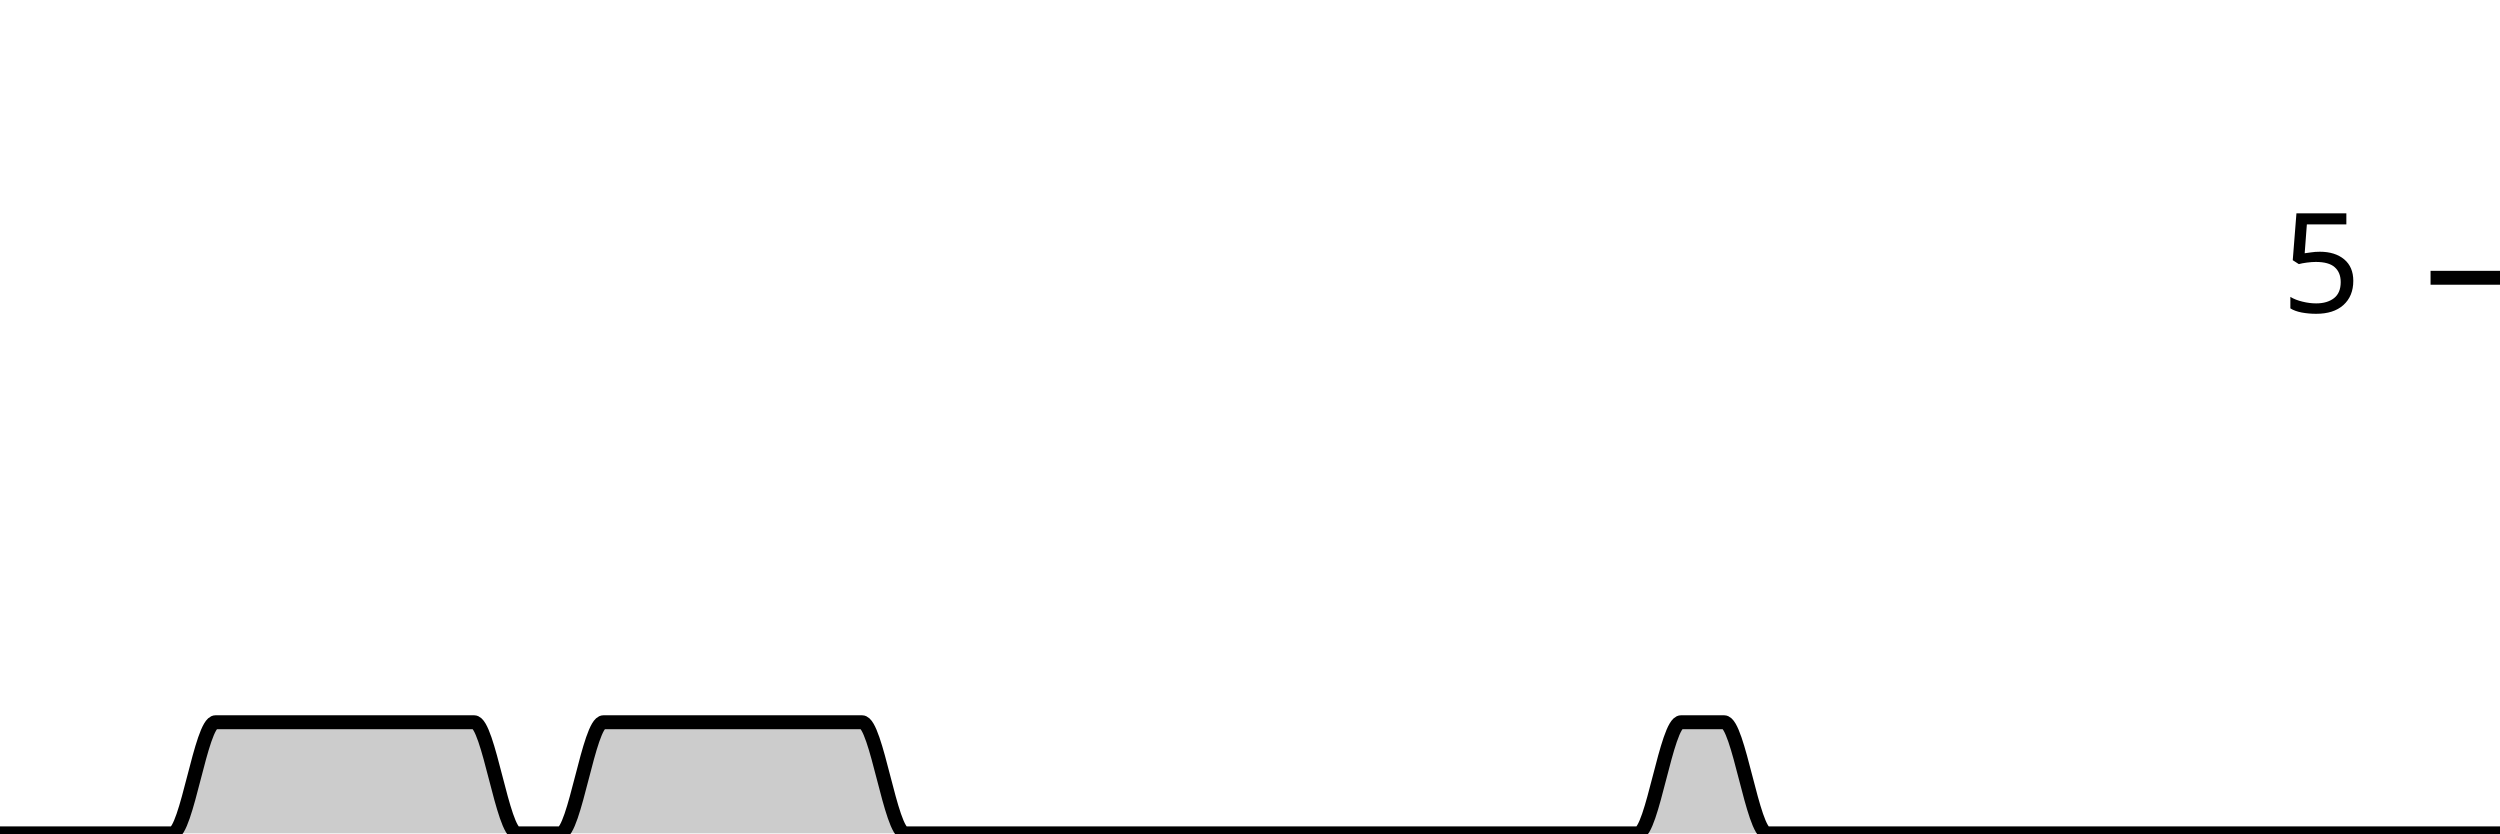
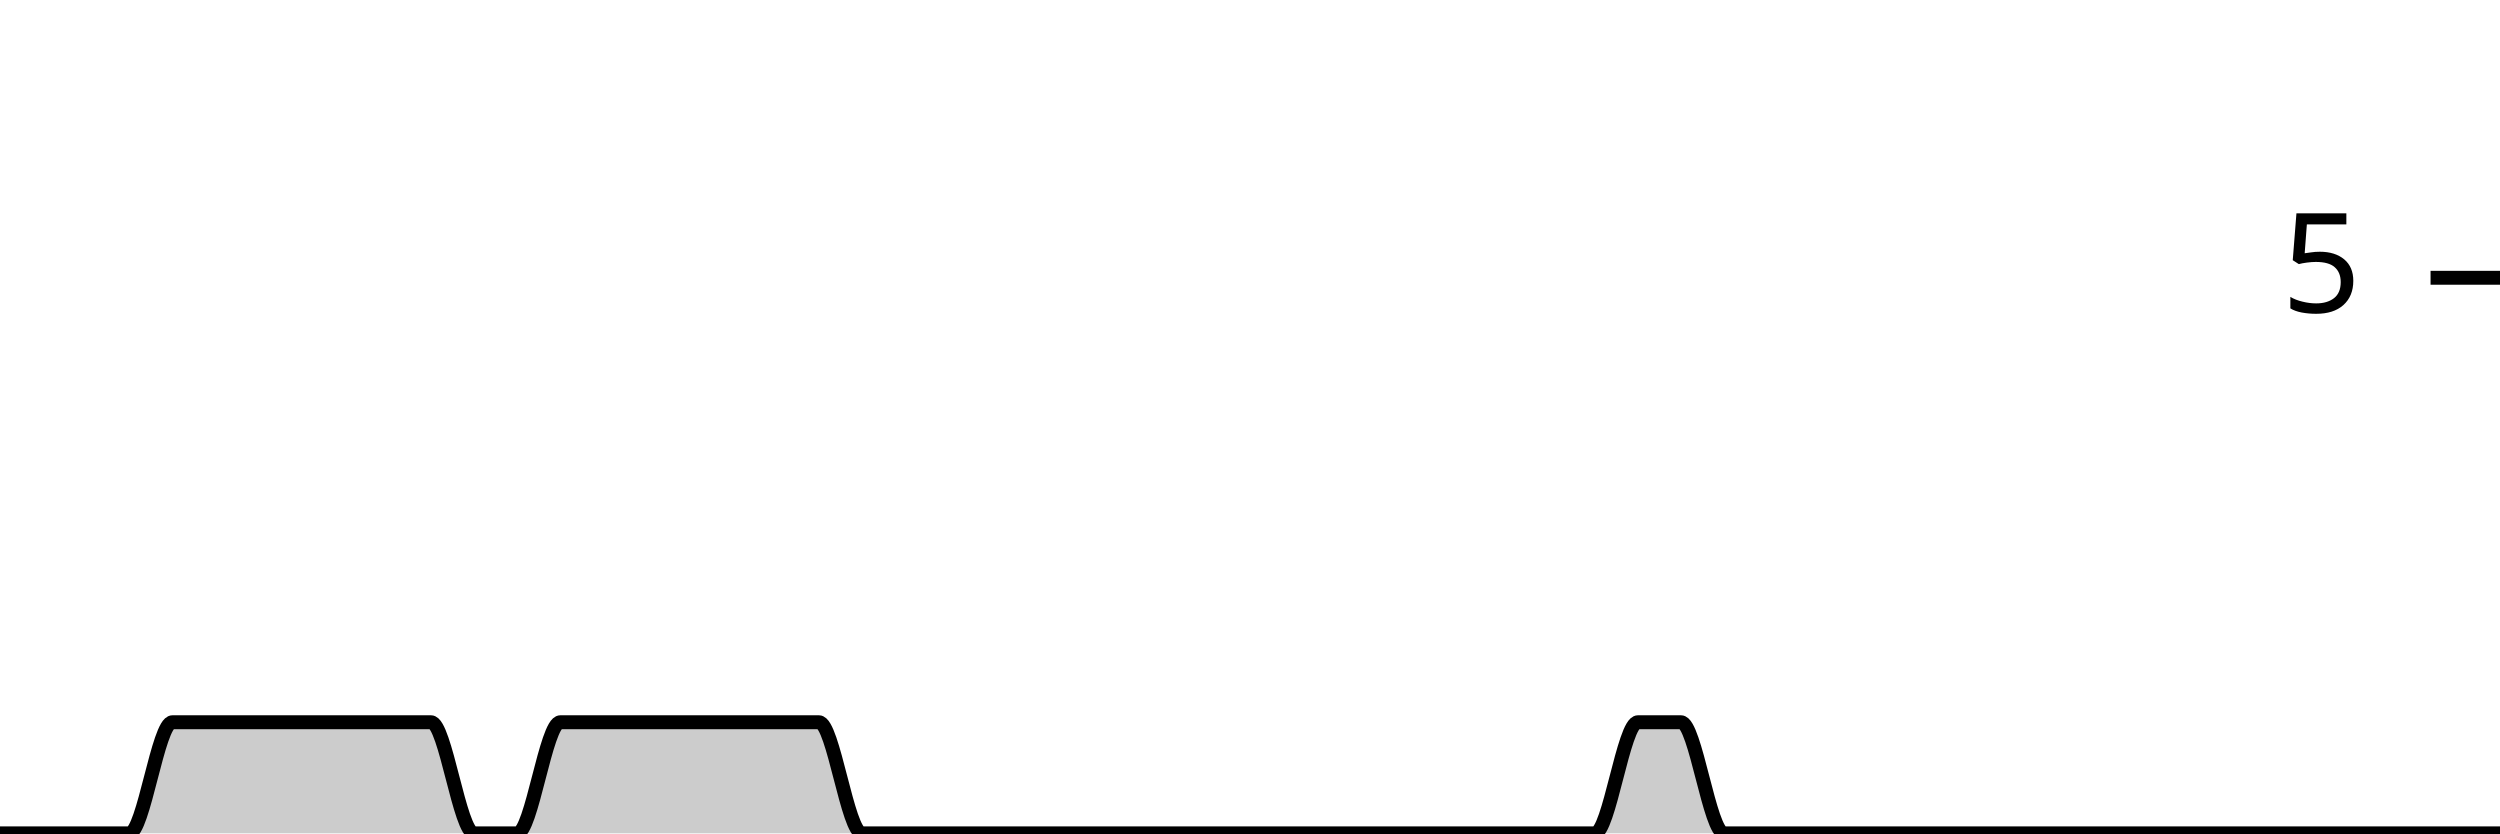
<svg xmlns="http://www.w3.org/2000/svg" viewBox="0 0 180 60">
  <g transform="translate(0,20)">
-     <path class="area" fill="rgba(0, 0, 0, 0.2)" d="M0,40C1.034,40,2.069,40,3.103,40C4.138,40,5.172,40,6.207,40C7.241,40,8.276,40,9.31,40C10.345,40,11.379,40,12.414,40C13.448,40,14.483,32,15.517,32C16.552,32,17.586,32,18.621,32C19.655,32,20.69,32,21.724,32C22.759,32,23.793,32,24.828,32C25.862,32,26.897,32,27.931,32C28.966,32,30,32,31.034,32C32.069,32,33.103,32,34.138,32C35.172,32,36.207,40,37.241,40C38.276,40,39.31,40,40.345,40C41.379,40,42.414,32,43.448,32C44.483,32,45.517,32,46.552,32C47.586,32,48.621,32,49.655,32C50.69,32,51.724,32,52.759,32C53.793,32,54.828,32,55.862,32C56.897,32,57.931,32,58.966,32C60,32,61.034,32,62.069,32C63.103,32,64.138,40,65.172,40C66.207,40,67.241,40,68.276,40C69.31,40,70.345,40,71.379,40C72.414,40,73.448,40,74.483,40C75.517,40,76.552,40,77.586,40C78.621,40,79.655,40,80.69,40C81.724,40,82.759,40,83.793,40C84.828,40,85.862,40,86.897,40C87.931,40,88.966,40,90,40C91.034,40,92.069,40,93.103,40C94.138,40,95.172,40,96.207,40C97.241,40,98.276,40,99.31,40C100.345,40,101.379,40,102.414,40C103.448,40,104.483,40,105.517,40C106.552,40,107.586,40,108.621,40C109.655,40,110.69,40,111.724,40C112.759,40,113.793,40,114.828,40C115.862,40,116.897,40,117.931,40C118.966,40,120,32,121.034,32C122.069,32,123.103,32,124.138,32C125.172,32,126.207,40,127.241,40C128.276,40,129.31,40,130.345,40C131.379,40,132.414,40,133.448,40C134.483,40,135.517,40,136.552,40C137.586,40,138.621,40,139.655,40C140.69,40,141.724,40,142.759,40C143.793,40,144.828,40,145.862,40C146.897,40,147.931,40,148.966,40C150,40,151.034,40,152.069,40C153.103,40,154.138,40,155.172,40C156.207,40,157.241,40,158.276,40C159.31,40,160.345,40,161.379,40C162.414,40,163.448,40,164.483,40C165.517,40,166.552,40,167.586,40C168.621,40,169.655,40,170.69,40C171.724,40,172.759,40,173.793,40C174.828,40,175.862,40,176.897,40C177.931,40,178.966,40,180,40L180,40C178.966,40,177.931,40,176.897,40C175.862,40,174.828,40,173.793,40C172.759,40,171.724,40,170.69,40C169.655,40,168.621,40,167.586,40C166.552,40,165.517,40,164.483,40C163.448,40,162.414,40,161.379,40C160.345,40,159.31,40,158.276,40C157.241,40,156.207,40,155.172,40C154.138,40,153.103,40,152.069,40C151.034,40,150,40,148.966,40C147.931,40,146.897,40,145.862,40C144.828,40,143.793,40,142.759,40C141.724,40,140.69,40,139.655,40C138.621,40,137.586,40,136.552,40C135.517,40,134.483,40,133.448,40C132.414,40,131.379,40,130.345,40C129.31,40,128.276,40,127.241,40C126.207,40,125.172,40,124.138,40C123.103,40,122.069,40,121.034,40C120,40,118.966,40,117.931,40C116.897,40,115.862,40,114.828,40C113.793,40,112.759,40,111.724,40C110.69,40,109.655,40,108.621,40C107.586,40,106.552,40,105.517,40C104.483,40,103.448,40,102.414,40C101.379,40,100.345,40,99.31,40C98.276,40,97.241,40,96.207,40C95.172,40,94.138,40,93.103,40C92.069,40,91.034,40,90,40C88.966,40,87.931,40,86.897,40C85.862,40,84.828,40,83.793,40C82.759,40,81.724,40,80.69,40C79.655,40,78.621,40,77.586,40C76.552,40,75.517,40,74.483,40C73.448,40,72.414,40,71.379,40C70.345,40,69.31,40,68.276,40C67.241,40,66.207,40,65.172,40C64.138,40,63.103,40,62.069,40C61.034,40,60,40,58.966,40C57.931,40,56.897,40,55.862,40C54.828,40,53.793,40,52.759,40C51.724,40,50.69,40,49.655,40C48.621,40,47.586,40,46.552,40C45.517,40,44.483,40,43.448,40C42.414,40,41.379,40,40.345,40C39.31,40,38.276,40,37.241,40C36.207,40,35.172,40,34.138,40C33.103,40,32.069,40,31.034,40C30,40,28.966,40,27.931,40C26.897,40,25.862,40,24.828,40C23.793,40,22.759,40,21.724,40C20.69,40,19.655,40,18.621,40C17.586,40,16.552,40,15.517,40C14.483,40,13.448,40,12.414,40C11.379,40,10.345,40,9.31,40C8.276,40,7.241,40,6.207,40C5.172,40,4.138,40,3.103,40C2.069,40,1.034,40,0,40Z" />
-     <path class="line" stroke="black" fill="none" d="M0,40C1.034,40,2.069,40,3.103,40C4.138,40,5.172,40,6.207,40C7.241,40,8.276,40,9.31,40C10.345,40,11.379,40,12.414,40C13.448,40,14.483,32,15.517,32C16.552,32,17.586,32,18.621,32C19.655,32,20.69,32,21.724,32C22.759,32,23.793,32,24.828,32C25.862,32,26.897,32,27.931,32C28.966,32,30,32,31.034,32C32.069,32,33.103,32,34.138,32C35.172,32,36.207,40,37.241,40C38.276,40,39.31,40,40.345,40C41.379,40,42.414,32,43.448,32C44.483,32,45.517,32,46.552,32C47.586,32,48.621,32,49.655,32C50.69,32,51.724,32,52.759,32C53.793,32,54.828,32,55.862,32C56.897,32,57.931,32,58.966,32C60,32,61.034,32,62.069,32C63.103,32,64.138,40,65.172,40C66.207,40,67.241,40,68.276,40C69.31,40,70.345,40,71.379,40C72.414,40,73.448,40,74.483,40C75.517,40,76.552,40,77.586,40C78.621,40,79.655,40,80.69,40C81.724,40,82.759,40,83.793,40C84.828,40,85.862,40,86.897,40C87.931,40,88.966,40,90,40C91.034,40,92.069,40,93.103,40C94.138,40,95.172,40,96.207,40C97.241,40,98.276,40,99.31,40C100.345,40,101.379,40,102.414,40C103.448,40,104.483,40,105.517,40C106.552,40,107.586,40,108.621,40C109.655,40,110.69,40,111.724,40C112.759,40,113.793,40,114.828,40C115.862,40,116.897,40,117.931,40C118.966,40,120,32,121.034,32C122.069,32,123.103,32,124.138,32C125.172,32,126.207,40,127.241,40C128.276,40,129.31,40,130.345,40C131.379,40,132.414,40,133.448,40C134.483,40,135.517,40,136.552,40C137.586,40,138.621,40,139.655,40C140.69,40,141.724,40,142.759,40C143.793,40,144.828,40,145.862,40C146.897,40,147.931,40,148.966,40C150,40,151.034,40,152.069,40C153.103,40,154.138,40,155.172,40C156.207,40,157.241,40,158.276,40C159.31,40,160.345,40,161.379,40C162.414,40,163.448,40,164.483,40C165.517,40,166.552,40,167.586,40C168.621,40,169.655,40,170.69,40C171.724,40,172.759,40,173.793,40C174.828,40,175.862,40,176.897,40C177.931,40,178.966,40,180,40" />
+     <path class="area" fill="rgba(0, 0, 0, 0.2)" d="M0,40C1.034,40,2.069,40,3.103,40C4.138,40,5.172,40,6.207,40C7.241,40,8.276,40,9.31,40C10.345,40,11.379,32,12.414,32C13.448,32,14.483,32,15.517,32C16.552,32,17.586,32,18.621,32C19.655,32,20.69,32,21.724,32C22.759,32,23.793,32,24.828,32C25.862,32,26.897,32,27.931,32C28.966,32,30,32,31.034,32C32.069,32,33.103,40,34.138,40C35.172,40,36.207,40,37.241,40C38.276,40,39.31,32,40.345,32C41.379,32,42.414,32,43.448,32C44.483,32,45.517,32,46.552,32C47.586,32,48.621,32,49.655,32C50.69,32,51.724,32,52.759,32C53.793,32,54.828,32,55.862,32C56.897,32,57.931,32,58.966,32C60,32,61.034,40,62.069,40C63.103,40,64.138,40,65.172,40C66.207,40,67.241,40,68.276,40C69.31,40,70.345,40,71.379,40C72.414,40,73.448,40,74.483,40C75.517,40,76.552,40,77.586,40C78.621,40,79.655,40,80.69,40C81.724,40,82.759,40,83.793,40C84.828,40,85.862,40,86.897,40C87.931,40,88.966,40,90,40C91.034,40,92.069,40,93.103,40C94.138,40,95.172,40,96.207,40C97.241,40,98.276,40,99.31,40C100.345,40,101.379,40,102.414,40C103.448,40,104.483,40,105.517,40C106.552,40,107.586,40,108.621,40C109.655,40,110.69,40,111.724,40C112.759,40,113.793,40,114.828,40C115.862,40,116.897,32,117.931,32C118.966,32,120,32,121.034,32C122.069,32,123.103,40,124.138,40C125.172,40,126.207,40,127.241,40C128.276,40,129.31,40,130.345,40C131.379,40,132.414,40,133.448,40C134.483,40,135.517,40,136.552,40C137.586,40,138.621,40,139.655,40C140.69,40,141.724,40,142.759,40C143.793,40,144.828,40,145.862,40C146.897,40,147.931,40,148.966,40C150,40,151.034,40,152.069,40C153.103,40,154.138,40,155.172,40C156.207,40,157.241,40,158.276,40C159.31,40,160.345,40,161.379,40C162.414,40,163.448,40,164.483,40C165.517,40,166.552,40,167.586,40C168.621,40,169.655,40,170.69,40C171.724,40,172.759,40,173.793,40C174.828,40,175.862,40,176.897,40C177.931,40,178.966,40,180,40L180,40C178.966,40,177.931,40,176.897,40C175.862,40,174.828,40,173.793,40C172.759,40,171.724,40,170.69,40C169.655,40,168.621,40,167.586,40C166.552,40,165.517,40,164.483,40C163.448,40,162.414,40,161.379,40C160.345,40,159.31,40,158.276,40C157.241,40,156.207,40,155.172,40C154.138,40,153.103,40,152.069,40C151.034,40,150,40,148.966,40C147.931,40,146.897,40,145.862,40C144.828,40,143.793,40,142.759,40C141.724,40,140.69,40,139.655,40C138.621,40,137.586,40,136.552,40C135.517,40,134.483,40,133.448,40C132.414,40,131.379,40,130.345,40C129.31,40,128.276,40,127.241,40C126.207,40,125.172,40,124.138,40C123.103,40,122.069,40,121.034,40C120,40,118.966,40,117.931,40C116.897,40,115.862,40,114.828,40C113.793,40,112.759,40,111.724,40C110.69,40,109.655,40,108.621,40C107.586,40,106.552,40,105.517,40C104.483,40,103.448,40,102.414,40C101.379,40,100.345,40,99.31,40C98.276,40,97.241,40,96.207,40C95.172,40,94.138,40,93.103,40C92.069,40,91.034,40,90,40C88.966,40,87.931,40,86.897,40C85.862,40,84.828,40,83.793,40C82.759,40,81.724,40,80.69,40C79.655,40,78.621,40,77.586,40C76.552,40,75.517,40,74.483,40C73.448,40,72.414,40,71.379,40C70.345,40,69.31,40,68.276,40C67.241,40,66.207,40,65.172,40C64.138,40,63.103,40,62.069,40C61.034,40,60,40,58.966,40C57.931,40,56.897,40,55.862,40C54.828,40,53.793,40,52.759,40C51.724,40,50.69,40,49.655,40C48.621,40,47.586,40,46.552,40C45.517,40,44.483,40,43.448,40C42.414,40,41.379,40,40.345,40C39.31,40,38.276,40,37.241,40C36.207,40,35.172,40,34.138,40C33.103,40,32.069,40,31.034,40C30,40,28.966,40,27.931,40C26.897,40,25.862,40,24.828,40C23.793,40,22.759,40,21.724,40C20.69,40,19.655,40,18.621,40C17.586,40,16.552,40,15.517,40C14.483,40,13.448,40,12.414,40C11.379,40,10.345,40,9.31,40C8.276,40,7.241,40,6.207,40C5.172,40,4.138,40,3.103,40C2.069,40,1.034,40,0,40Z" />
+     <path class="line" stroke="black" fill="none" d="M0,40C1.034,40,2.069,40,3.103,40C4.138,40,5.172,40,6.207,40C7.241,40,8.276,40,9.31,40C10.345,40,11.379,32,12.414,32C13.448,32,14.483,32,15.517,32C16.552,32,17.586,32,18.621,32C19.655,32,20.69,32,21.724,32C22.759,32,23.793,32,24.828,32C25.862,32,26.897,32,27.931,32C28.966,32,30,32,31.034,32C32.069,32,33.103,40,34.138,40C35.172,40,36.207,40,37.241,40C38.276,40,39.31,32,40.345,32C41.379,32,42.414,32,43.448,32C44.483,32,45.517,32,46.552,32C47.586,32,48.621,32,49.655,32C50.69,32,51.724,32,52.759,32C53.793,32,54.828,32,55.862,32C56.897,32,57.931,32,58.966,32C60,32,61.034,40,62.069,40C63.103,40,64.138,40,65.172,40C66.207,40,67.241,40,68.276,40C69.31,40,70.345,40,71.379,40C72.414,40,73.448,40,74.483,40C75.517,40,76.552,40,77.586,40C78.621,40,79.655,40,80.69,40C81.724,40,82.759,40,83.793,40C84.828,40,85.862,40,86.897,40C87.931,40,88.966,40,90,40C91.034,40,92.069,40,93.103,40C94.138,40,95.172,40,96.207,40C97.241,40,98.276,40,99.31,40C100.345,40,101.379,40,102.414,40C103.448,40,104.483,40,105.517,40C106.552,40,107.586,40,108.621,40C109.655,40,110.69,40,111.724,40C112.759,40,113.793,40,114.828,40C115.862,40,116.897,32,117.931,32C118.966,32,120,32,121.034,32C122.069,32,123.103,40,124.138,40C125.172,40,126.207,40,127.241,40C128.276,40,129.31,40,130.345,40C131.379,40,132.414,40,133.448,40C134.483,40,135.517,40,136.552,40C137.586,40,138.621,40,139.655,40C140.69,40,141.724,40,142.759,40C143.793,40,144.828,40,145.862,40C146.897,40,147.931,40,148.966,40C150,40,151.034,40,152.069,40C153.103,40,154.138,40,155.172,40C156.207,40,157.241,40,158.276,40C159.31,40,160.345,40,161.379,40C162.414,40,163.448,40,164.483,40C165.517,40,166.552,40,167.586,40C168.621,40,169.655,40,170.69,40C171.724,40,172.759,40,173.793,40C174.828,40,175.862,40,176.897,40C177.931,40,178.966,40,180,40" />
    <path class="axis-ceiling" stroke-width="1" stroke="black" fill="none" d="M175,0L180,0" />
    <text class="axis-ceiling-label" font-family="sans-serif" text-anchor="end" font-size="10px" x="170" y="2.5">5</text>
  </g>
</svg>
